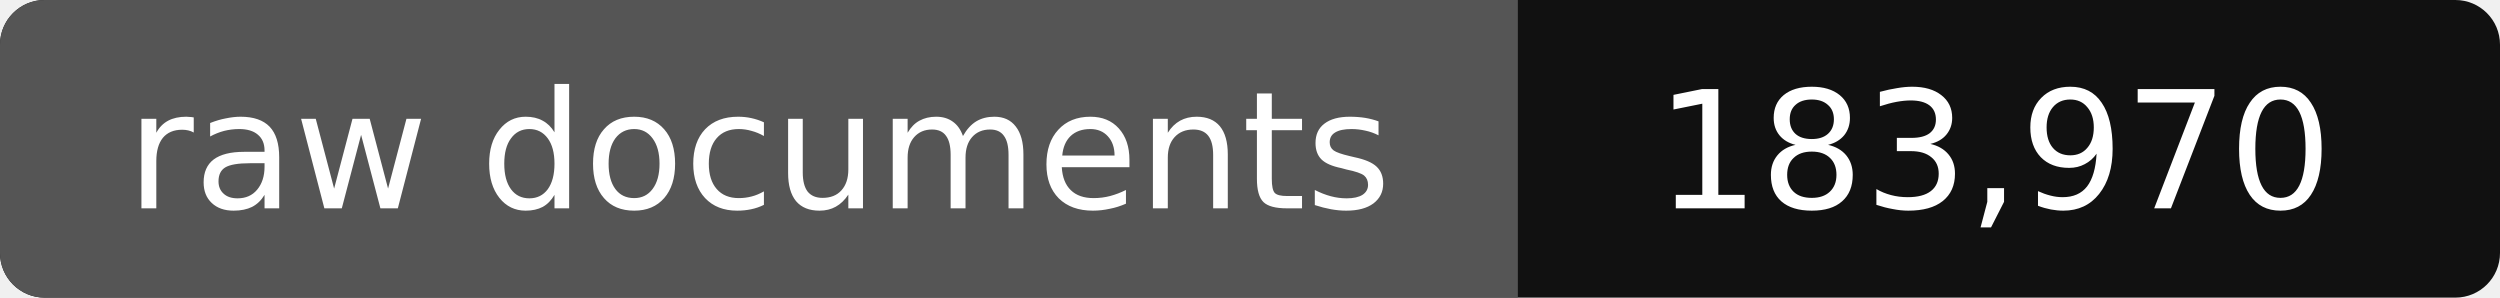
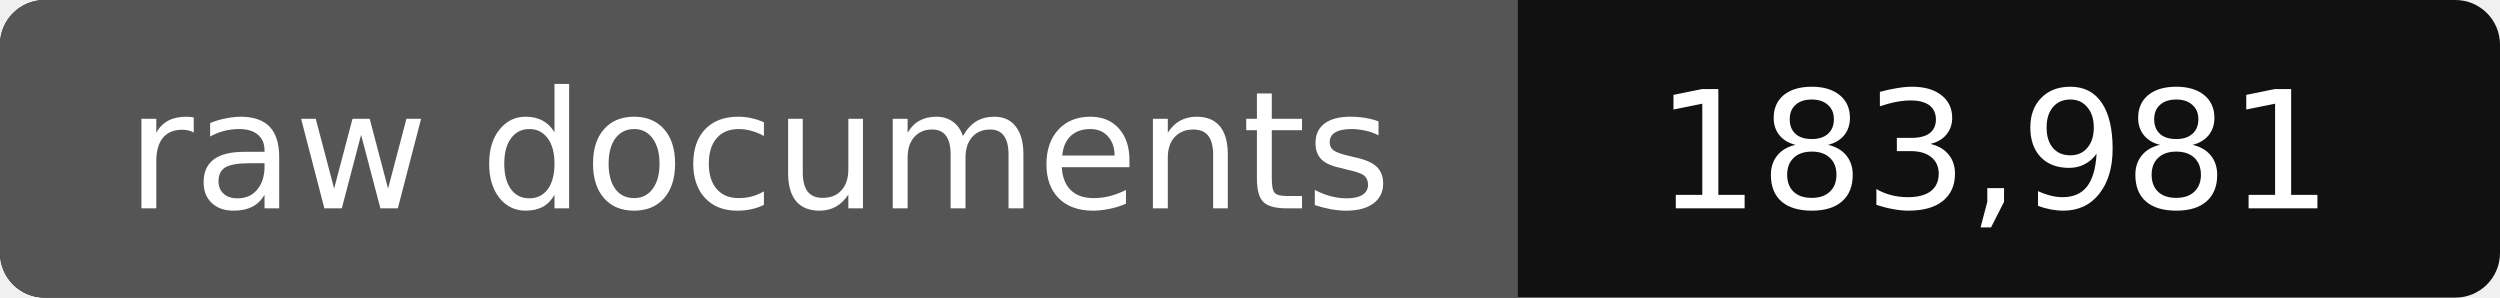
- <svg xmlns="http://www.w3.org/2000/svg" width="168" height="20" role="img" aria-label="raw documents: 183,970">
+ <svg xmlns="http://www.w3.org/2000/svg" width="168" height="20" role="img" aria-label="raw documents: 183,981">
  <rect width="168" height="20" rx="3" fill="#111" />
  <path fill="#555" d="M3 0h99v20H3a3 3 0 0 1-3-3V3a3 3 0 0 1 3-3z" />
  <g fill="#fff" text-anchor="middle" font-family="Verdana,DejaVu Sans,sans-serif" font-size="11">
    <text x="51" y="14">raw documents</text>
-     <text x="134" y="14">183,970</text>
+     <text x="134" y="14">183,981</text>
  </g>
</svg>
